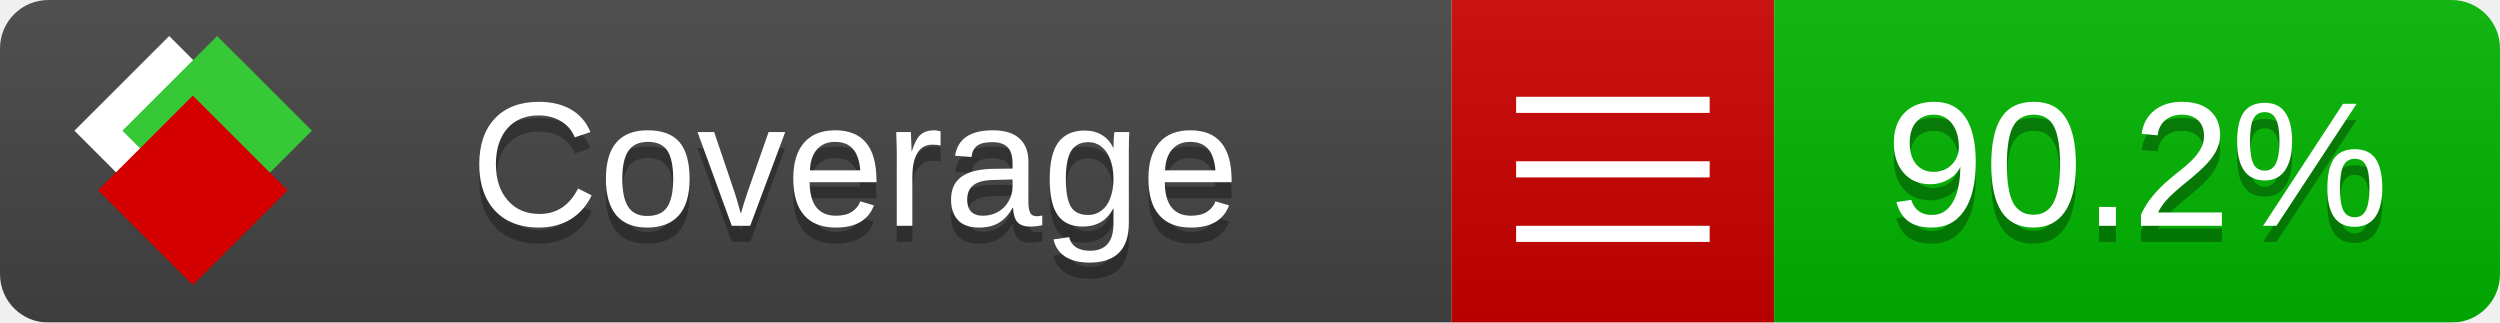
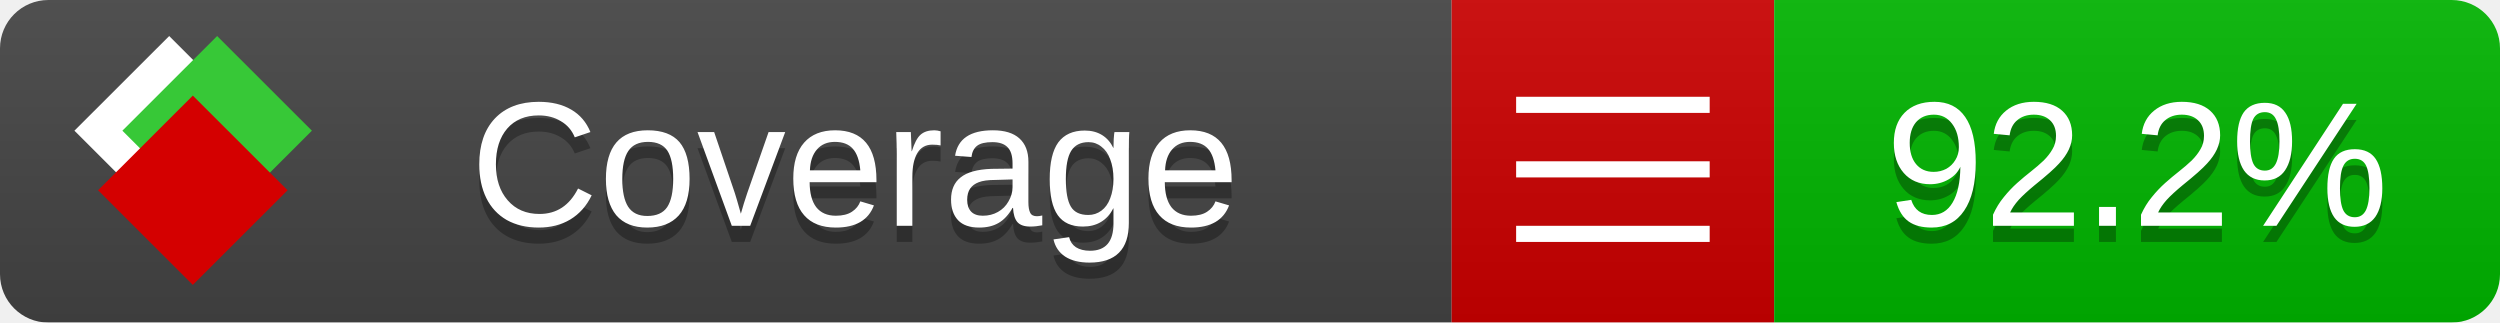
<svg xmlns="http://www.w3.org/2000/svg" xmlns:xlink="http://www.w3.org/1999/xlink" width="155" height="20">
  <style type="text/css">
          
            @keyframes fade1 {
                0% { visibility: visible; opacity: 1; }
               27% { visibility: visible; opacity: 1; }
               33% { visibility: hidden; opacity: 0; }
               60% { visibility: hidden; opacity: 0; }
               66% { visibility: hidden; opacity: 0; }
               93% { visibility: hidden; opacity: 0; }
              100% { visibility: visible; opacity: 1; }
            }
            @keyframes fade2 {
                0% { visibility: hidden; opacity: 0; }
               27% { visibility: hidden; opacity: 0; }
               33% { visibility: visible; opacity: 1; }
               60% { visibility: visible; opacity: 1; }
               66% { visibility: hidden; opacity: 0; }
               93% { visibility: hidden; opacity: 0; }
              100% { visibility: hidden; opacity: 0; }
            }
            @keyframes fade3 {
                0% { visibility: hidden; opacity: 0; }
               27% { visibility: hidden; opacity: 0; }
               33% { visibility: hidden; opacity: 0; }
               60% { visibility: hidden; opacity: 0; }
               66% { visibility: visible; opacity: 1; }
               93% { visibility: visible; opacity: 1; }
              100% { visibility: hidden; opacity: 0; }
            }
            .linecoverage {
                animation-duration: 15s;
                animation-name: fade1;
                animation-iteration-count: infinite;
            }
            .branchcoverage {
                animation-duration: 15s;
                animation-name: fade2;
                animation-iteration-count: infinite;
            }
            .methodcoverage {
                animation-duration: 15s;
                animation-name: fade3;
                animation-iteration-count: infinite;
            }
          
    </style>
  <defs>
    <linearGradient id="gradient" x2="0" y2="100%">
      <stop offset="0" stop-color="#bbb" stop-opacity=".1" />
      <stop offset="1" stop-opacity=".1" />
    </linearGradient>
    <linearGradient id="c">
      <stop offset="0" stop-color="#d40000" />
      <stop offset="1" stop-color="#ff2a2a" />
    </linearGradient>
    <linearGradient id="a">
      <stop offset="0" stop-color="#e0e0de" />
      <stop offset="1" stop-color="#fff" />
    </linearGradient>
    <linearGradient id="b">
      <stop offset="0" stop-color="#37c837" />
      <stop offset="1" stop-color="#217821" />
    </linearGradient>
    <linearGradient xlink:href="#a" id="e" x1="106.44" x2="69.96" y1="-11.96" y2="-46.84" gradientTransform="matrix(-.8426 -.00045 -.00045 -.8426 -94.27 -75.82)" gradientUnits="userSpaceOnUse" />
    <linearGradient xlink:href="#b" id="f" x1="56.19" x2="77.97" y1="-23.45" y2="10.62" gradientTransform="matrix(.8426 .00045 .00045 .8426 94.27 75.82)" gradientUnits="userSpaceOnUse" />
    <linearGradient xlink:href="#c" id="g" x1="79.98" x2="132.9" y1="10.79" y2="10.79" gradientTransform="matrix(.8426 .00045 .00045 .8426 94.27 75.82)" gradientUnits="userSpaceOnUse" />
    <mask id="mask">
      <rect width="155" height="20" rx="3" fill="#fff" />
    </mask>
    <g id="icon" transform="matrix(.04486 0 0 .04481 -.48 -.63)">
      <rect width="52.92" height="52.92" x="-109.72" y="-27.13" fill="url(#e)" transform="rotate(-135)" />
      <rect width="52.92" height="52.92" x="70.19" y="-39.18" fill="url(#f)" transform="rotate(45)" />
      <rect width="52.92" height="52.92" x="80.05" y="-15.74" fill="url(#g)" transform="rotate(45)" />
    </g>
  </defs>
  <g mask="url(#mask)">
    <rect x="0" y="0" width="90" height="20" fill="#444" />
    <rect x="90" y="0" width="20" height="20" fill="#c00" />
    <rect x="110" y="0" width="45" height="20" fill="#00B600" />
    <rect x="0" y="0" width="155" height="20" fill="url(#gradient)" />
  </g>
  <g>
    <path class="" stroke="#fff" d="M94 6.5 h12 M94 10.5 h12 M94 14.5 h12" />
  </g>
  <g fill="#fff" text-anchor="middle" font-family="Verdana,Arial,Geneva,sans-serif" font-size="11">
    <a xlink:href="https://github.com/danielpalme/ReportGenerator" target="_top">
      <use xlink:href="#icon" transform="translate(3,1) scale(3.5)" />
    </a>
    <text x="53" y="15" fill="#010101" fill-opacity=".3">Coverage</text>
    <text x="53" y="14" fill="#fff">Coverage</text>
-     <text class="" x="132.5" y="15" fill="#010101" fill-opacity=".3">90.2%</text>
-     <text class="" x="132.5" y="14">90.2%</text>
+     <text class="" x="132.5" y="15" fill="#010101" fill-opacity=".3">92.2%</text>
+     <text class="" x="132.5" y="14">92.2%</text>
  </g>
  <g>
    <rect class="" x="90" y="0" width="65" height="20" fill-opacity="0" />
  </g>
</svg>
